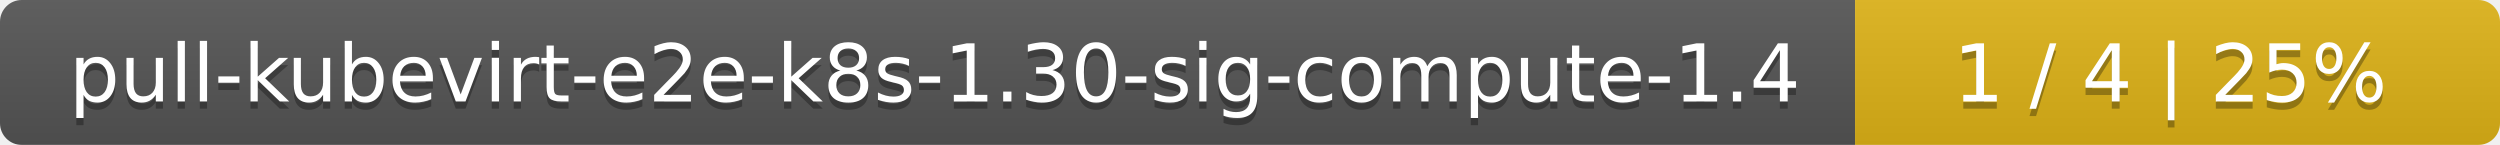
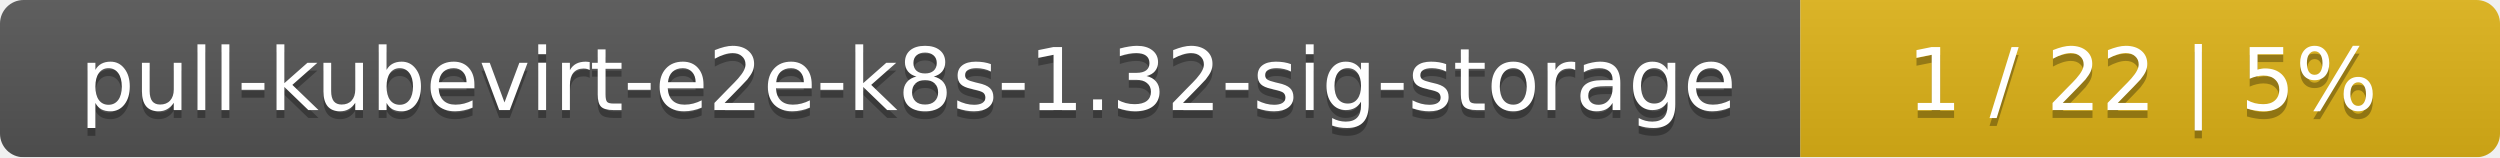
- <svg xmlns="http://www.w3.org/2000/svg" width="345" height="20">
+ <svg xmlns="http://www.w3.org/2000/svg" width="318" height="20">
  <linearGradient id="smooth" x2="0" y2="100%">
    <stop offset="0" stop-color="#bbb" stop-opacity=".1" />
    <stop offset="1" stop-opacity=".1" />
  </linearGradient>
  <mask id="round">
-     <rect width="345" height="20" rx="3" fill="#fff" />
+     <rect width="318" height="20" rx="3" fill="#fff" />
  </mask>
  <g mask="url(#round)">
-     <rect width="256" height="20" fill="#555" />
-     <rect x="256" width="89" height="20" fill="#dfb317" />
-     <rect width="345" height="20" fill="url(#smooth)" />
+     <rect width="229" height="20" fill="#555" />
+     <rect x="229" width="89" height="20" fill="#dfb317" />
+     <rect width="318" height="20" fill="url(#smooth)" />
  </g>
  <g fill="#fff" text-anchor="middle" font-family="DejaVu Sans,Verdana,Geneva,sans-serif" font-size="11">
-     <text x="129" y="15" fill="#010101" fill-opacity=".3">pull-kubevirt-e2e-k8s-1.30-sig-compute-1.4</text>
-     <text x="129" y="14">pull-kubevirt-e2e-k8s-1.30-sig-compute-1.4</text>
-     <text x="299.5" y="15" fill="#010101" fill-opacity=".3">1 / 4    |    25%</text>
-     <text x="299.5" y="14">1 / 4    |    25%</text>
+     <text x="115.5" y="15" fill="#010101" fill-opacity=".3">pull-kubevirt-e2e-k8s-1.32-sig-storage</text>
+     <text x="115.5" y="14">pull-kubevirt-e2e-k8s-1.32-sig-storage</text>
+     <text x="272.5" y="15" fill="#010101" fill-opacity=".3">1 / 22    |    5%</text>
+     <text x="272.5" y="14">1 / 22    |    5%</text>
  </g>
</svg>
